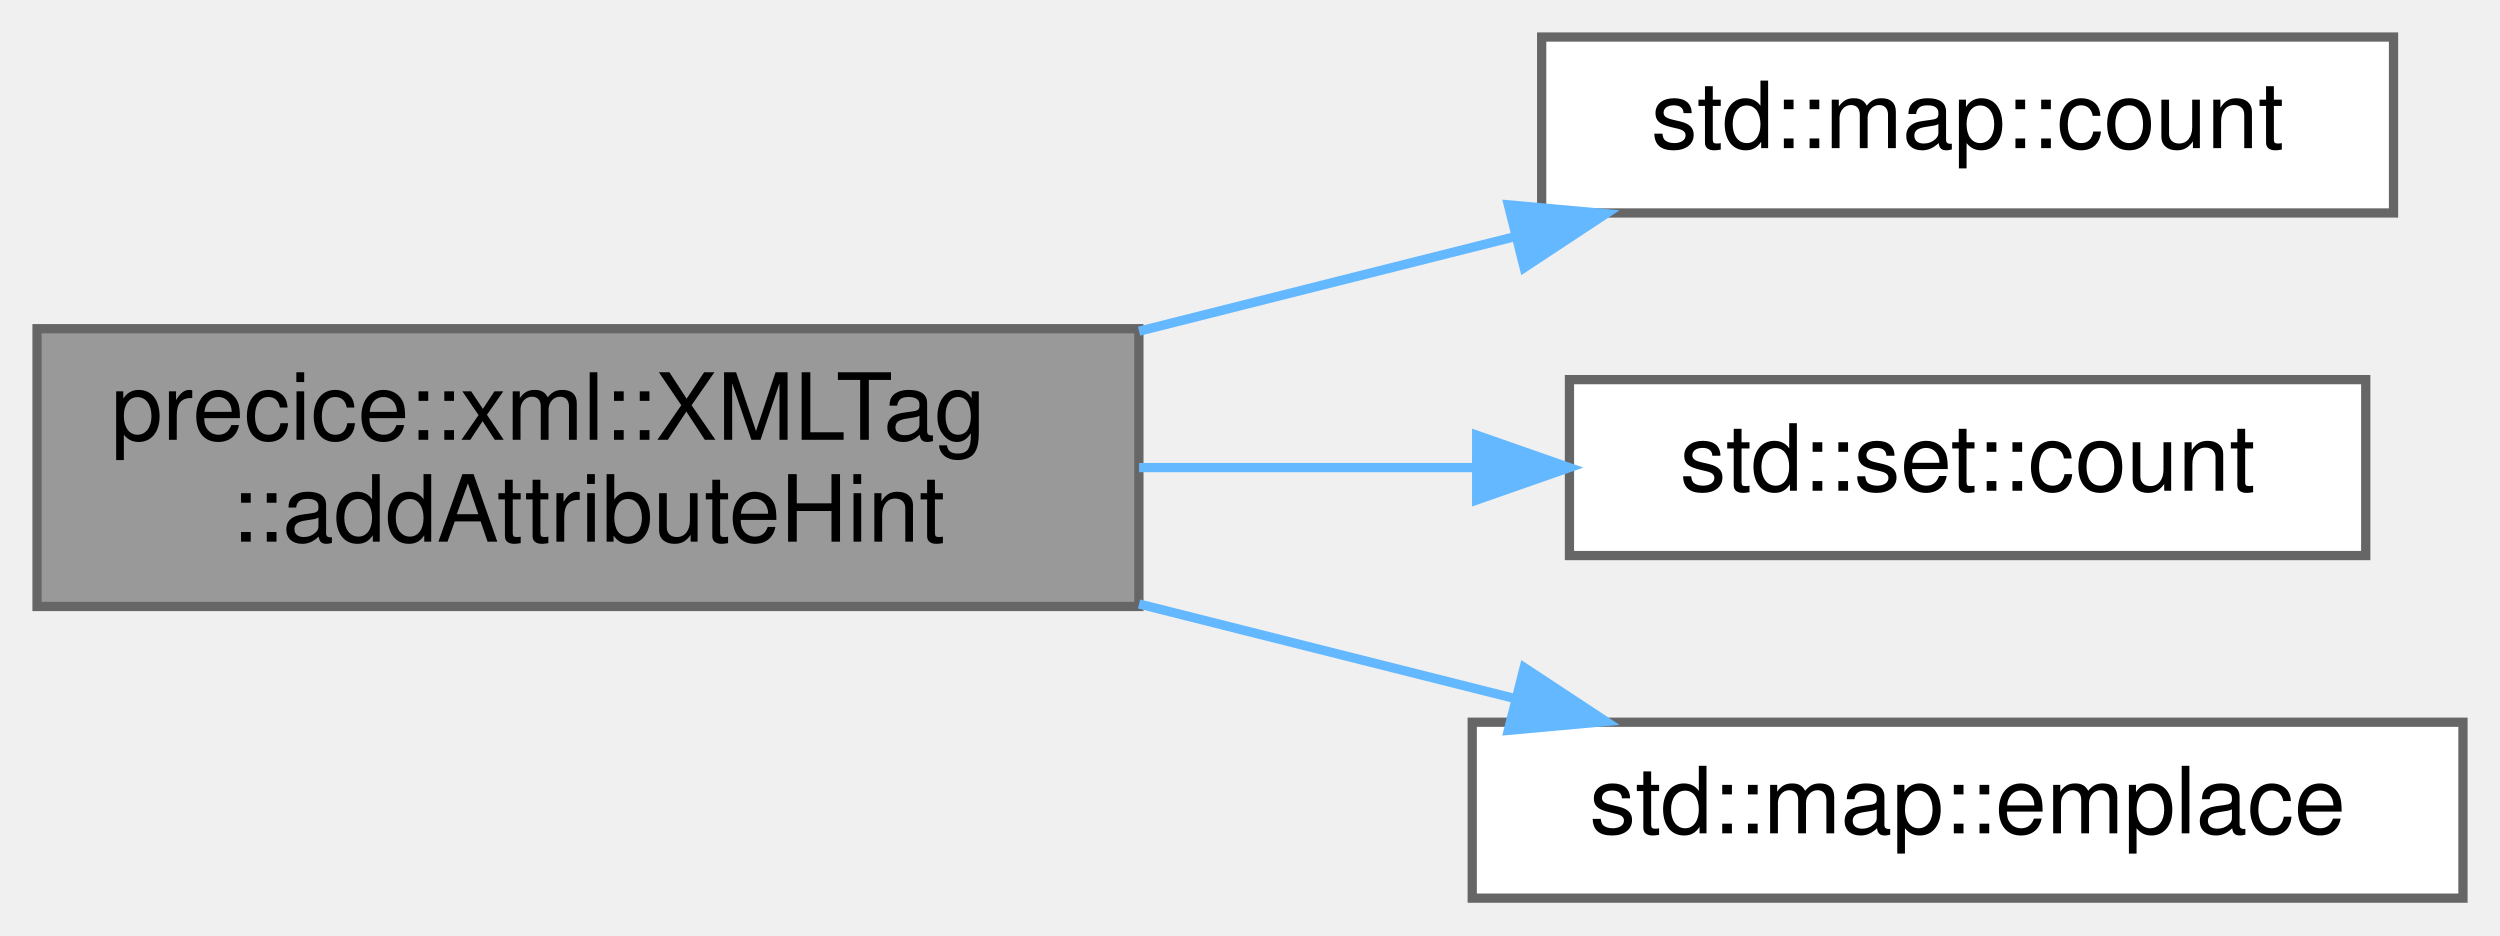
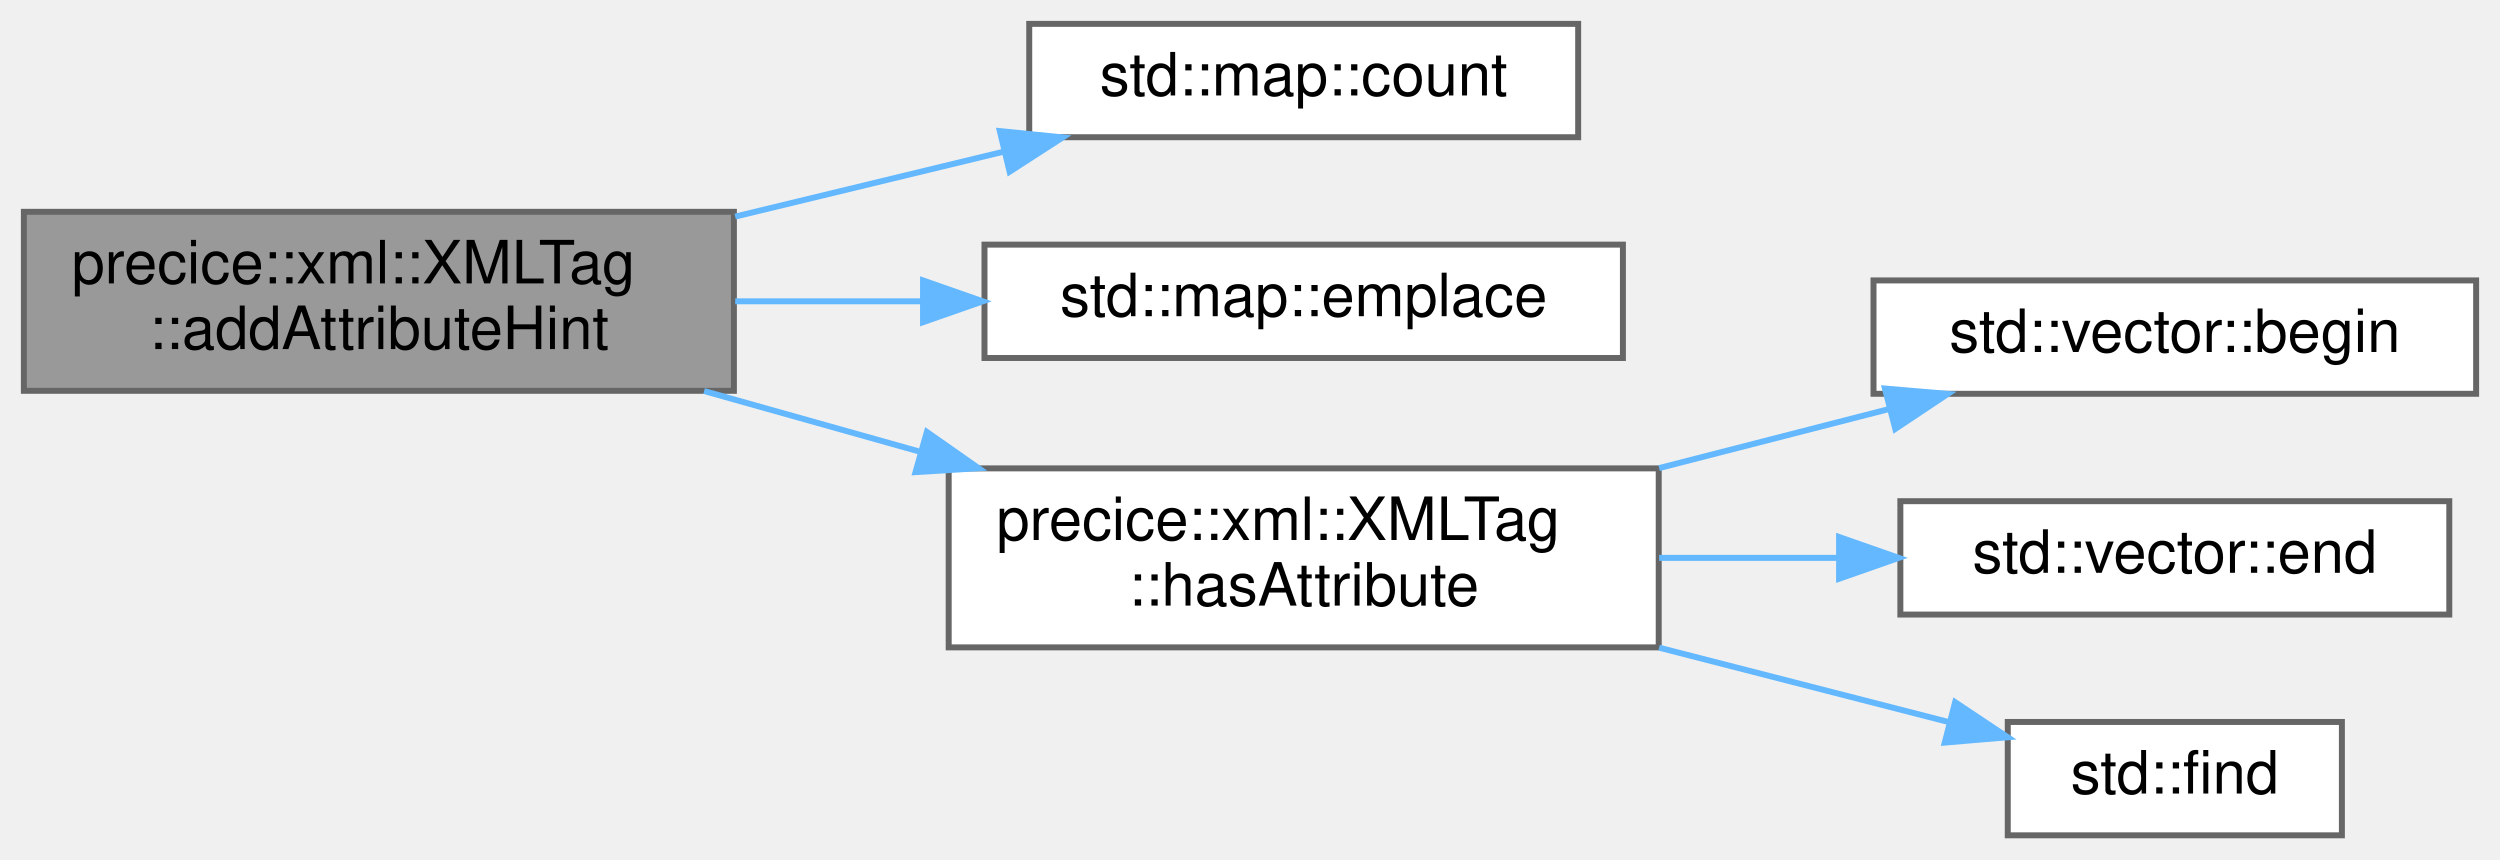
- <svg xmlns="http://www.w3.org/2000/svg" xmlns:xlink="http://www.w3.org/1999/xlink" width="270pt" height="101pt" viewBox="0.00 0.00 270.00 101.00">
-   <g id="graph0" class="graph" transform="scale(1 1) rotate(0) translate(4 97)">
+ <svg xmlns="http://www.w3.org/2000/svg" xmlns:xlink="http://www.w3.org/1999/xlink" width="419pt" height="144pt" viewBox="0.00 0.00 419.00 144.00">
+   <g id="graph0" class="graph" transform="scale(1 1) rotate(0) translate(4 140)">
    <g id="Node000001" class="node">
      <g id="a_Node000001">
        <a xlink:title="Adds a hint for missing attributes, which will be displayed along the error message.">
-           <polygon fill="#999999" stroke="#666666" points="119,-61.5 0,-61.5 0,-31.5 119,-31.5 119,-61.5" />
-           <text text-anchor="start" x="8" y="-49.5" font-family="Helvetica,sans-Serif" font-size="10.00">precice::xml::XMLTag</text>
-           <text text-anchor="middle" x="59.5" y="-38.5" font-family="Helvetica,sans-Serif" font-size="10.00">::addAttributeHint</text>
+           <polygon fill="#999999" stroke="#666666" points="119,-104.5 0,-104.5 0,-74.5 119,-74.5 119,-104.5" />
+           <text text-anchor="start" x="8" y="-92.5" font-family="Helvetica,sans-Serif" font-size="10.00">precice::xml::XMLTag</text>
+           <text text-anchor="middle" x="59.5" y="-81.5" font-family="Helvetica,sans-Serif" font-size="10.00">::addAttributeHint</text>
        </a>
      </g>
    </g>
    <g id="Node000002" class="node">
      <g id="a_Node000002">
        <a target="_parent" xlink:href="http://en.cppreference.com/w/cpp/container/map/count.html#" xlink:title=" ">
-           <polygon fill="white" stroke="#666666" points="254.5,-93 162.5,-93 162.5,-74 254.5,-74 254.5,-93" />
-           <text text-anchor="middle" x="208.5" y="-81" font-family="Helvetica,sans-Serif" font-size="10.00">std::map::count</text>
+           <polygon fill="white" stroke="#666666" points="260.5,-136 168.5,-136 168.5,-117 260.5,-117 260.5,-136" />
+           <text text-anchor="middle" x="214.5" y="-124" font-family="Helvetica,sans-Serif" font-size="10.00">std::map::count</text>
        </a>
      </g>
    </g>
    <g id="edge1_Node000001_Node000002" class="edge">
      <g id="a_edge1_Node000001_Node000002">
        <a xlink:title=" ">
-           <path fill="none" stroke="#63b8ff" d="M119.02,-61.23C132.41,-64.6 146.5,-68.15 159.4,-71.39" />
-           <polygon fill="#63b8ff" stroke="#63b8ff" points="158.9,-74.88 169.45,-73.92 160.61,-68.09 158.9,-74.88" />
+           <path fill="none" stroke="#63b8ff" d="M119.22,-103.7C134,-107.27 149.72,-111.08 164,-114.53" />
+           <polygon fill="#63b8ff" stroke="#63b8ff" points="163.57,-118.03 174.11,-116.97 165.21,-111.22 163.57,-118.03" />
        </a>
      </g>
    </g>
    <g id="Node000003" class="node">
      <g id="a_Node000003">
-         <a target="_parent" xlink:href="http://en.cppreference.com/w/cpp/container/set/count.html#" xlink:title=" ">
-           <polygon fill="white" stroke="#666666" points="251.5,-56 165.5,-56 165.5,-37 251.5,-37 251.5,-56" />
-           <text text-anchor="middle" x="208.5" y="-44" font-family="Helvetica,sans-Serif" font-size="10.00">std::set::count</text>
+         <a target="_parent" xlink:href="http://en.cppreference.com/w/cpp/container/map/emplace.html#" xlink:title=" ">
+           <polygon fill="white" stroke="#666666" points="268,-99 161,-99 161,-80 268,-80 268,-99" />
+           <text text-anchor="middle" x="214.5" y="-87" font-family="Helvetica,sans-Serif" font-size="10.00">std::map::emplace</text>
        </a>
      </g>
    </g>
    <g id="edge2_Node000001_Node000003" class="edge">
      <g id="a_edge2_Node000001_Node000003">
        <a xlink:title=" ">
-           <path fill="none" stroke="#63b8ff" d="M119.02,-46.5C131.03,-46.5 143.61,-46.5 155.38,-46.5" />
-           <polygon fill="#63b8ff" stroke="#63b8ff" points="155.48,-50 165.48,-46.5 155.48,-43 155.48,-50" />
+           <path fill="none" stroke="#63b8ff" d="M119.22,-89.5C129.46,-89.5 140.14,-89.5 150.49,-89.5" />
+           <polygon fill="#63b8ff" stroke="#63b8ff" points="150.7,-93 160.7,-89.5 150.7,-86 150.7,-93" />
        </a>
      </g>
    </g>
    <g id="Node000004" class="node">
      <g id="a_Node000004">
-         <a target="_parent" xlink:href="http://en.cppreference.com/w/cpp/container/map/emplace.html#" xlink:title=" ">
-           <polygon fill="white" stroke="#666666" points="262,-19 155,-19 155,0 262,0 262,-19" />
-           <text text-anchor="middle" x="208.5" y="-7" font-family="Helvetica,sans-Serif" font-size="10.00">std::map::emplace</text>
+         <a xlink:href="classprecice_1_1xml_1_1XMLTag.html#a2d1880a2c372828603fae92dd328e563" target="_top" xlink:title=" ">
+           <polygon fill="white" stroke="#666666" points="274,-61.5 155,-61.5 155,-31.5 274,-31.5 274,-61.5" />
+           <text text-anchor="start" x="163" y="-49.5" font-family="Helvetica,sans-Serif" font-size="10.00">precice::xml::XMLTag</text>
+           <text text-anchor="middle" x="214.5" y="-38.5" font-family="Helvetica,sans-Serif" font-size="10.00">::hasAttribute</text>
        </a>
      </g>
    </g>
    <g id="edge3_Node000001_Node000004" class="edge">
      <g id="a_edge3_Node000001_Node000004">
        <a xlink:title=" ">
-           <path fill="none" stroke="#63b8ff" d="M119.02,-31.77C132.41,-28.4 146.5,-24.85 159.4,-21.61" />
-           <polygon fill="#63b8ff" stroke="#63b8ff" points="160.61,-24.91 169.45,-19.08 158.9,-18.12 160.61,-24.91" />
+           <path fill="none" stroke="#63b8ff" d="M114.01,-74.46C125.66,-71.19 138.09,-67.69 150.08,-64.32" />
+           <polygon fill="#63b8ff" stroke="#63b8ff" points="151.34,-67.61 160.02,-61.53 149.44,-60.87 151.34,-67.61" />
+         </a>
+       </g>
+     </g>
+     <g id="Node000005" class="node">
+       <g id="a_Node000005">
+         <a target="_parent" xlink:href="http://en.cppreference.com/w/cpp/container/vector/begin.html#" xlink:title=" ">
+           <polygon fill="white" stroke="#666666" points="411,-93 310,-93 310,-74 411,-74 411,-93" />
+           <text text-anchor="middle" x="360.5" y="-81" font-family="Helvetica,sans-Serif" font-size="10.00">std::vector::begin</text>
+         </a>
+       </g>
+     </g>
+     <g id="edge4_Node000004_Node000005" class="edge">
+       <g id="a_edge4_Node000004_Node000005">
+         <a xlink:title=" ">
+           <path fill="none" stroke="#63b8ff" d="M274.07,-61.55C286.85,-64.83 300.2,-68.26 312.46,-71.41" />
+           <polygon fill="#63b8ff" stroke="#63b8ff" points="311.91,-74.88 322.46,-73.98 313.65,-68.11 311.91,-74.88" />
+         </a>
+       </g>
+     </g>
+     <g id="Node000006" class="node">
+       <g id="a_Node000006">
+         <a target="_parent" xlink:href="http://en.cppreference.com/w/cpp/container/vector/end.html#" xlink:title=" ">
+           <polygon fill="white" stroke="#666666" points="406.5,-56 314.5,-56 314.5,-37 406.5,-37 406.5,-56" />
+           <text text-anchor="middle" x="360.5" y="-44" font-family="Helvetica,sans-Serif" font-size="10.00">std::vector::end</text>
+         </a>
+       </g>
+     </g>
+     <g id="edge5_Node000004_Node000006" class="edge">
+       <g id="a_edge5_Node000004_Node000006">
+         <a xlink:title=" ">
+           <path fill="none" stroke="#63b8ff" d="M274.07,-46.5C284.01,-46.5 294.3,-46.5 304.16,-46.5" />
+           <polygon fill="#63b8ff" stroke="#63b8ff" points="304.23,-50 314.23,-46.5 304.23,-43 304.23,-50" />
+         </a>
+       </g>
+     </g>
+     <g id="Node000007" class="node">
+       <g id="a_Node000007">
+         <a target="_parent" xlink:href="http://en.cppreference.com/w/cpp/algorithm/find.html#" xlink:title=" ">
+           <polygon fill="white" stroke="#666666" points="388.5,-19 332.5,-19 332.5,0 388.5,0 388.5,-19" />
+           <text text-anchor="middle" x="360.5" y="-7" font-family="Helvetica,sans-Serif" font-size="10.00">std::find</text>
+         </a>
+       </g>
+     </g>
+     <g id="edge6_Node000004_Node000007" class="edge">
+       <g id="a_edge6_Node000004_Node000007">
+         <a xlink:title=" ">
+           <path fill="none" stroke="#63b8ff" d="M274.07,-31.45C290.52,-27.22 307.94,-22.75 322.73,-18.95" />
+           <polygon fill="#63b8ff" stroke="#63b8ff" points="323.68,-22.32 332.5,-16.44 321.94,-15.54 323.68,-22.32" />
        </a>
      </g>
    </g>
  </g>
</svg>
